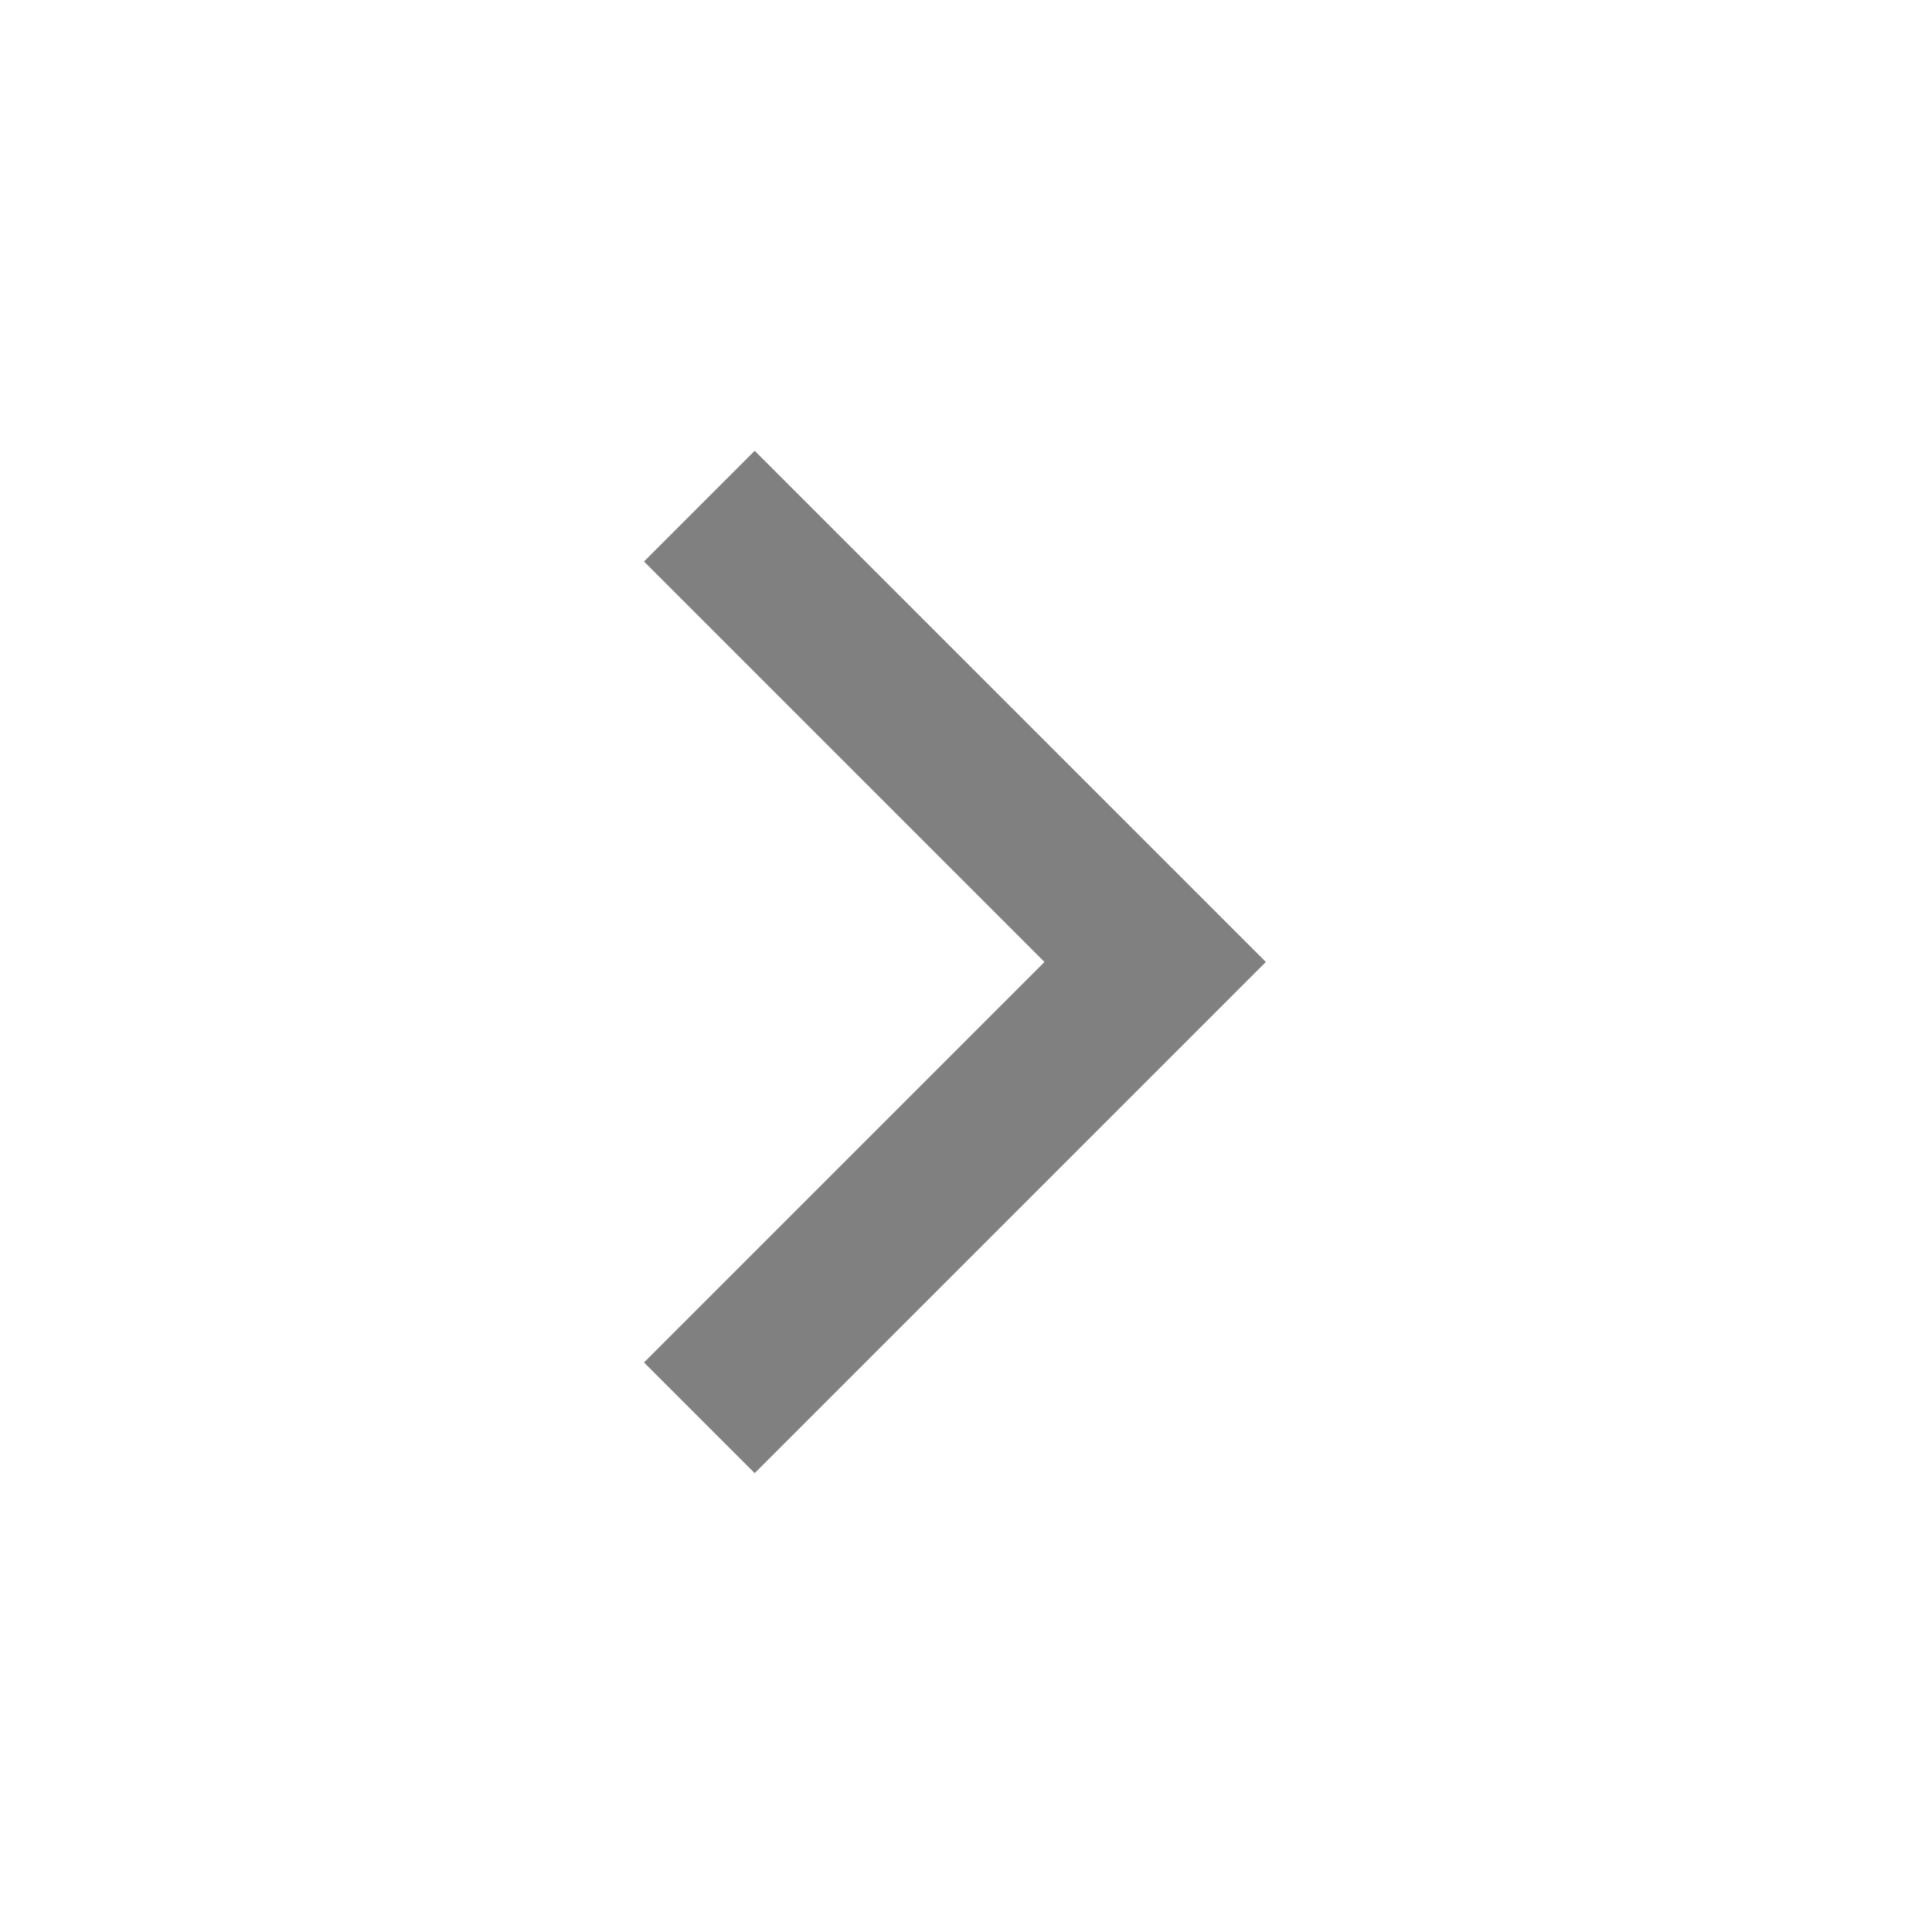
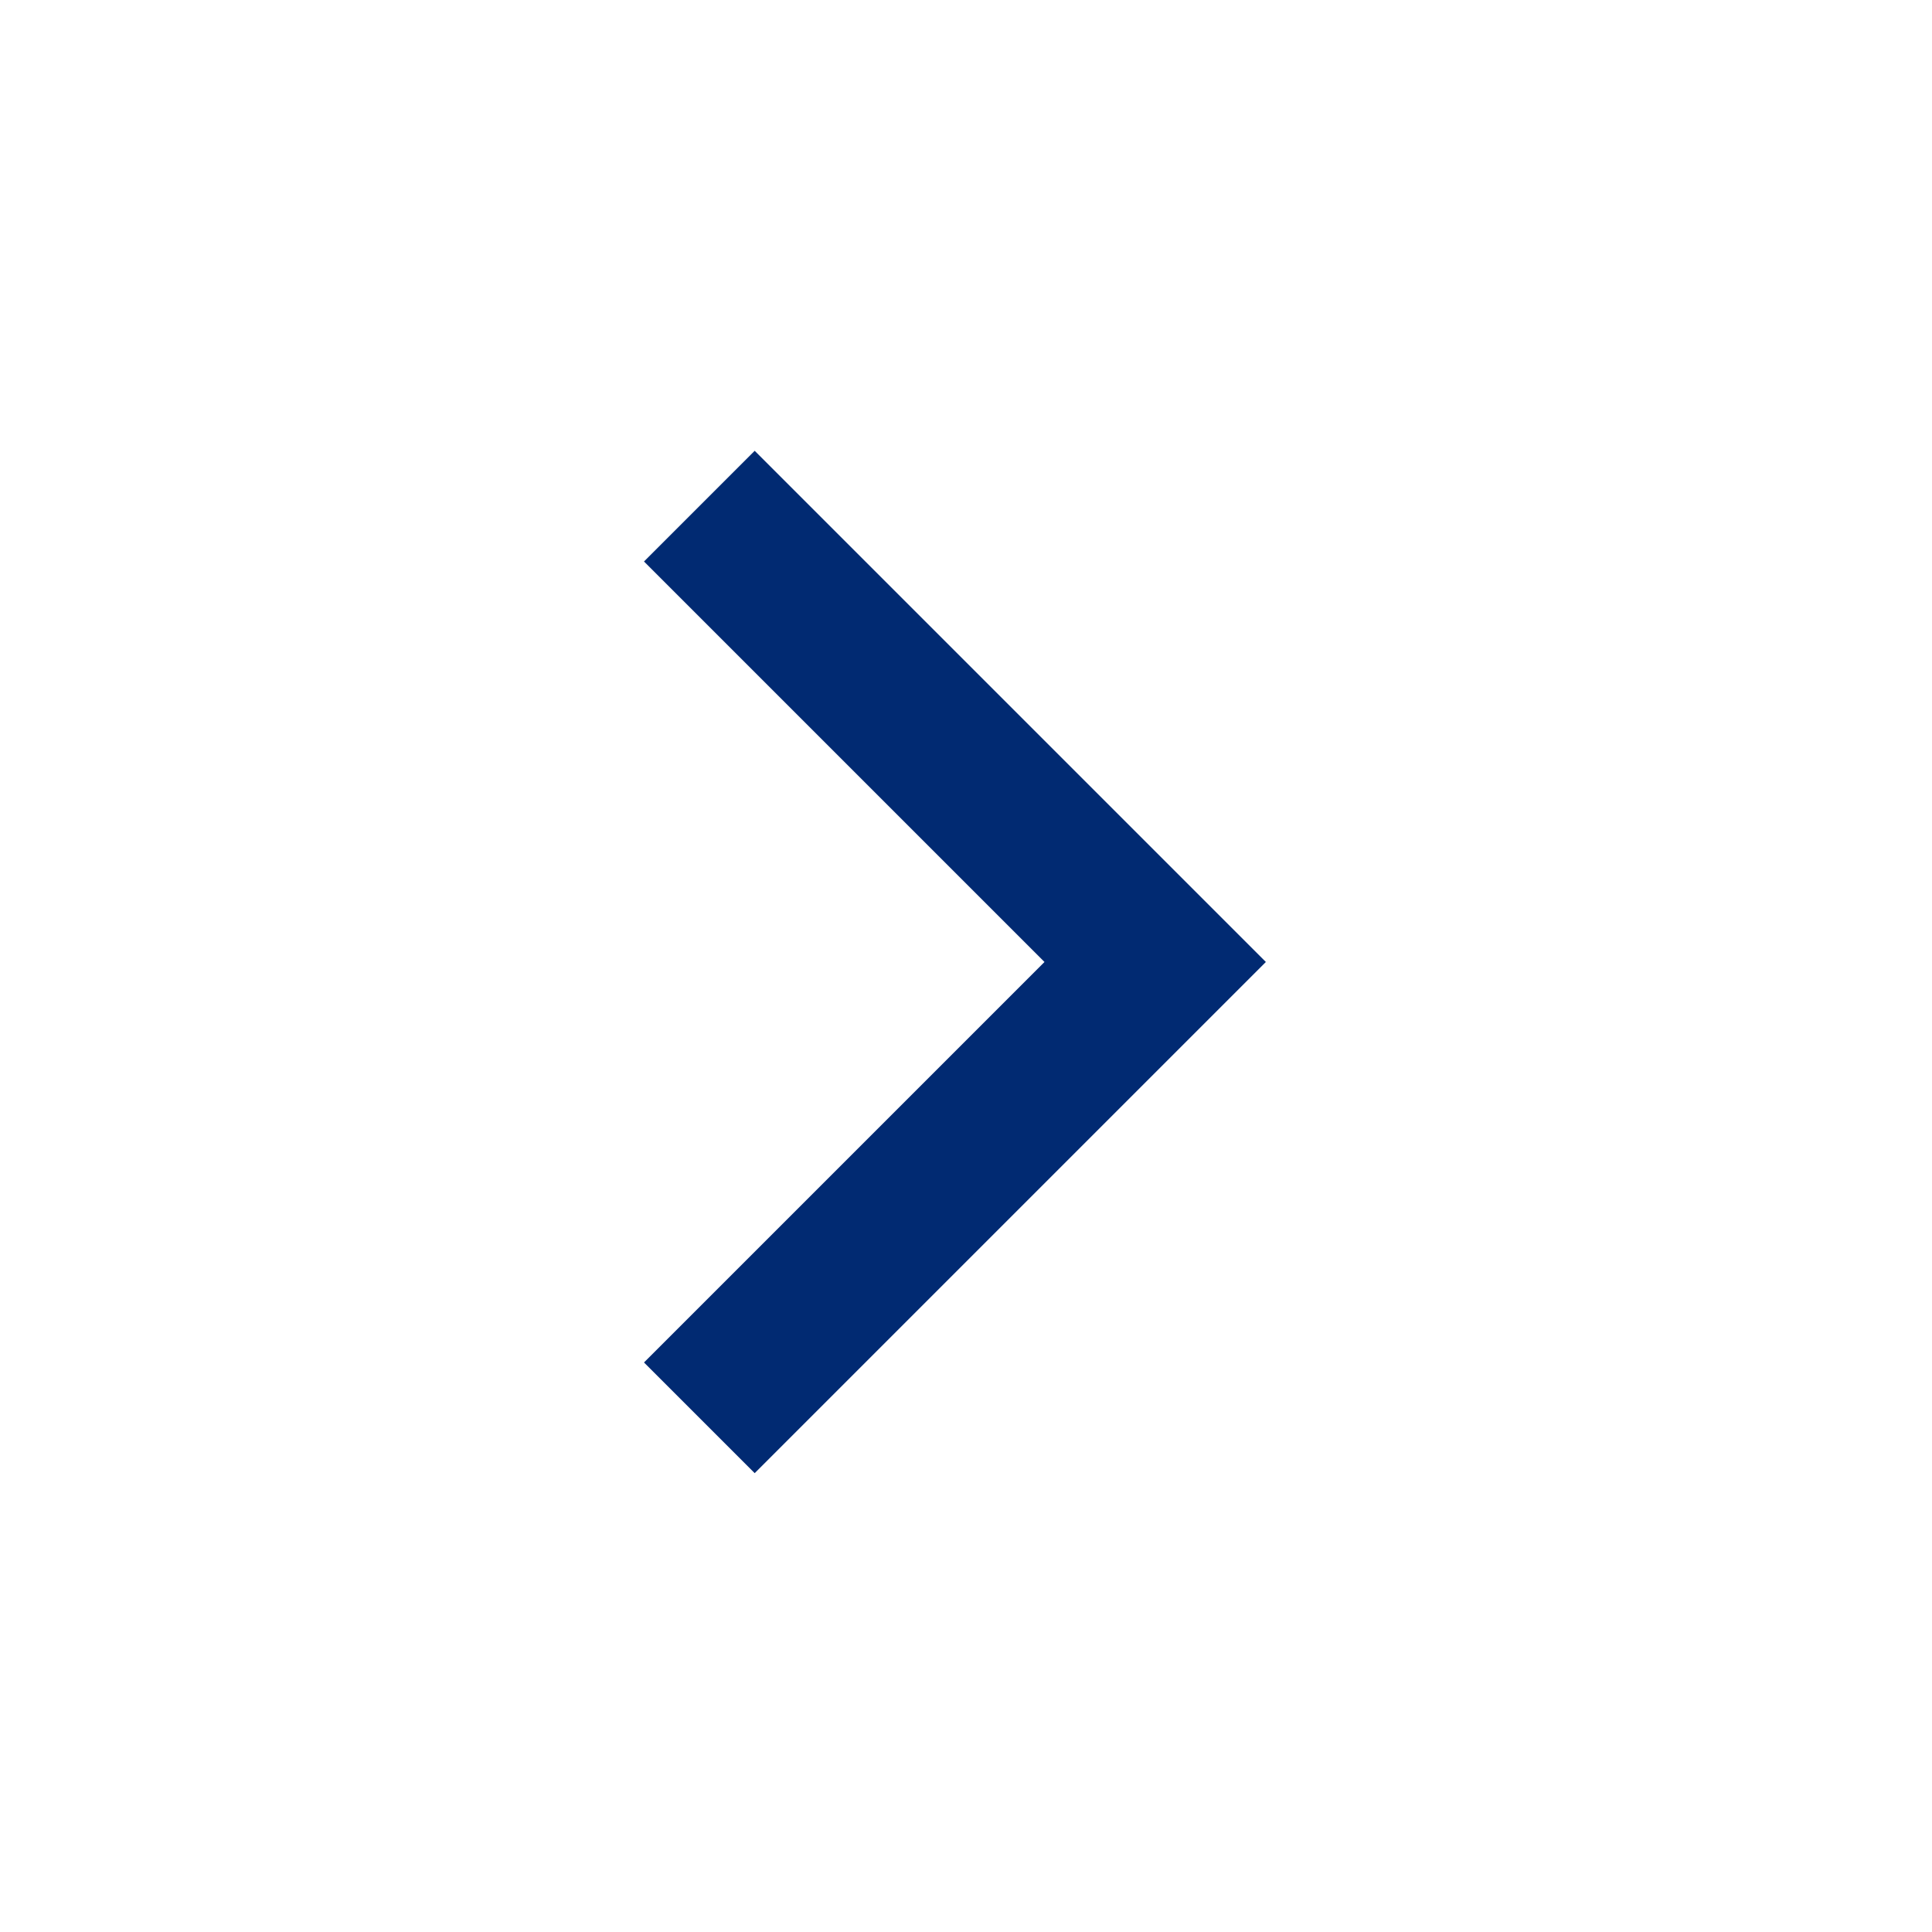
- <svg xmlns="http://www.w3.org/2000/svg" height="48" width="48" fill="grey">
+ <svg xmlns="http://www.w3.org/2000/svg" height="48" width="48" fill="#012A72">
  <path d="M18.75 36.6 16 33.85l9.95-9.95L16 13.95l2.75-2.75 12.7 12.7Z" />
</svg>
